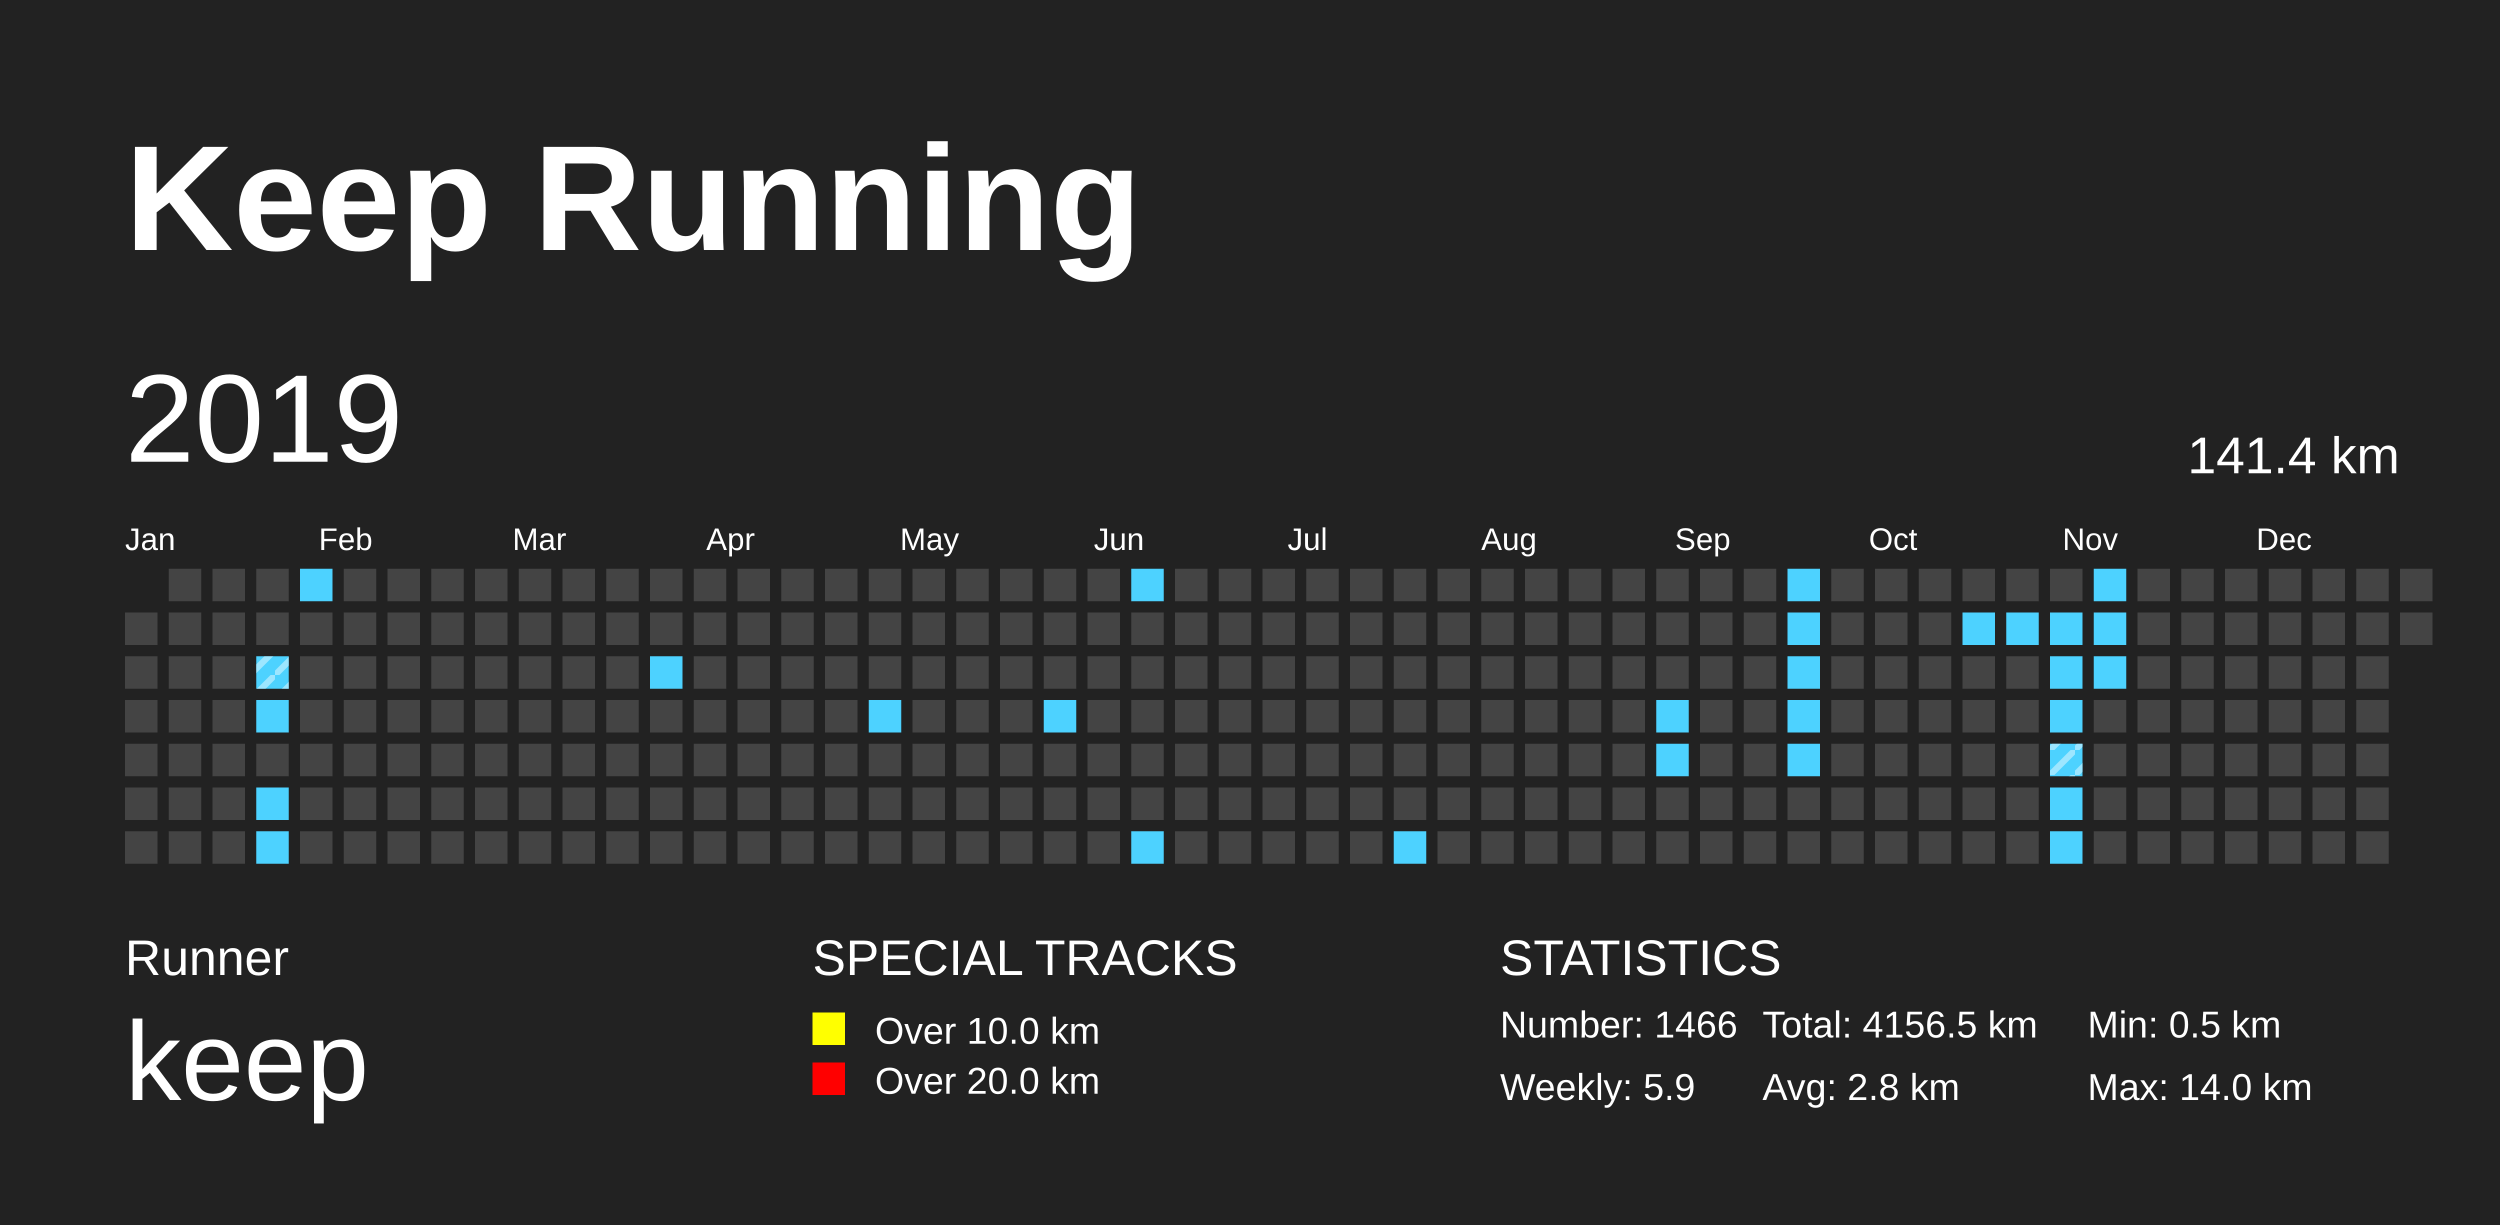
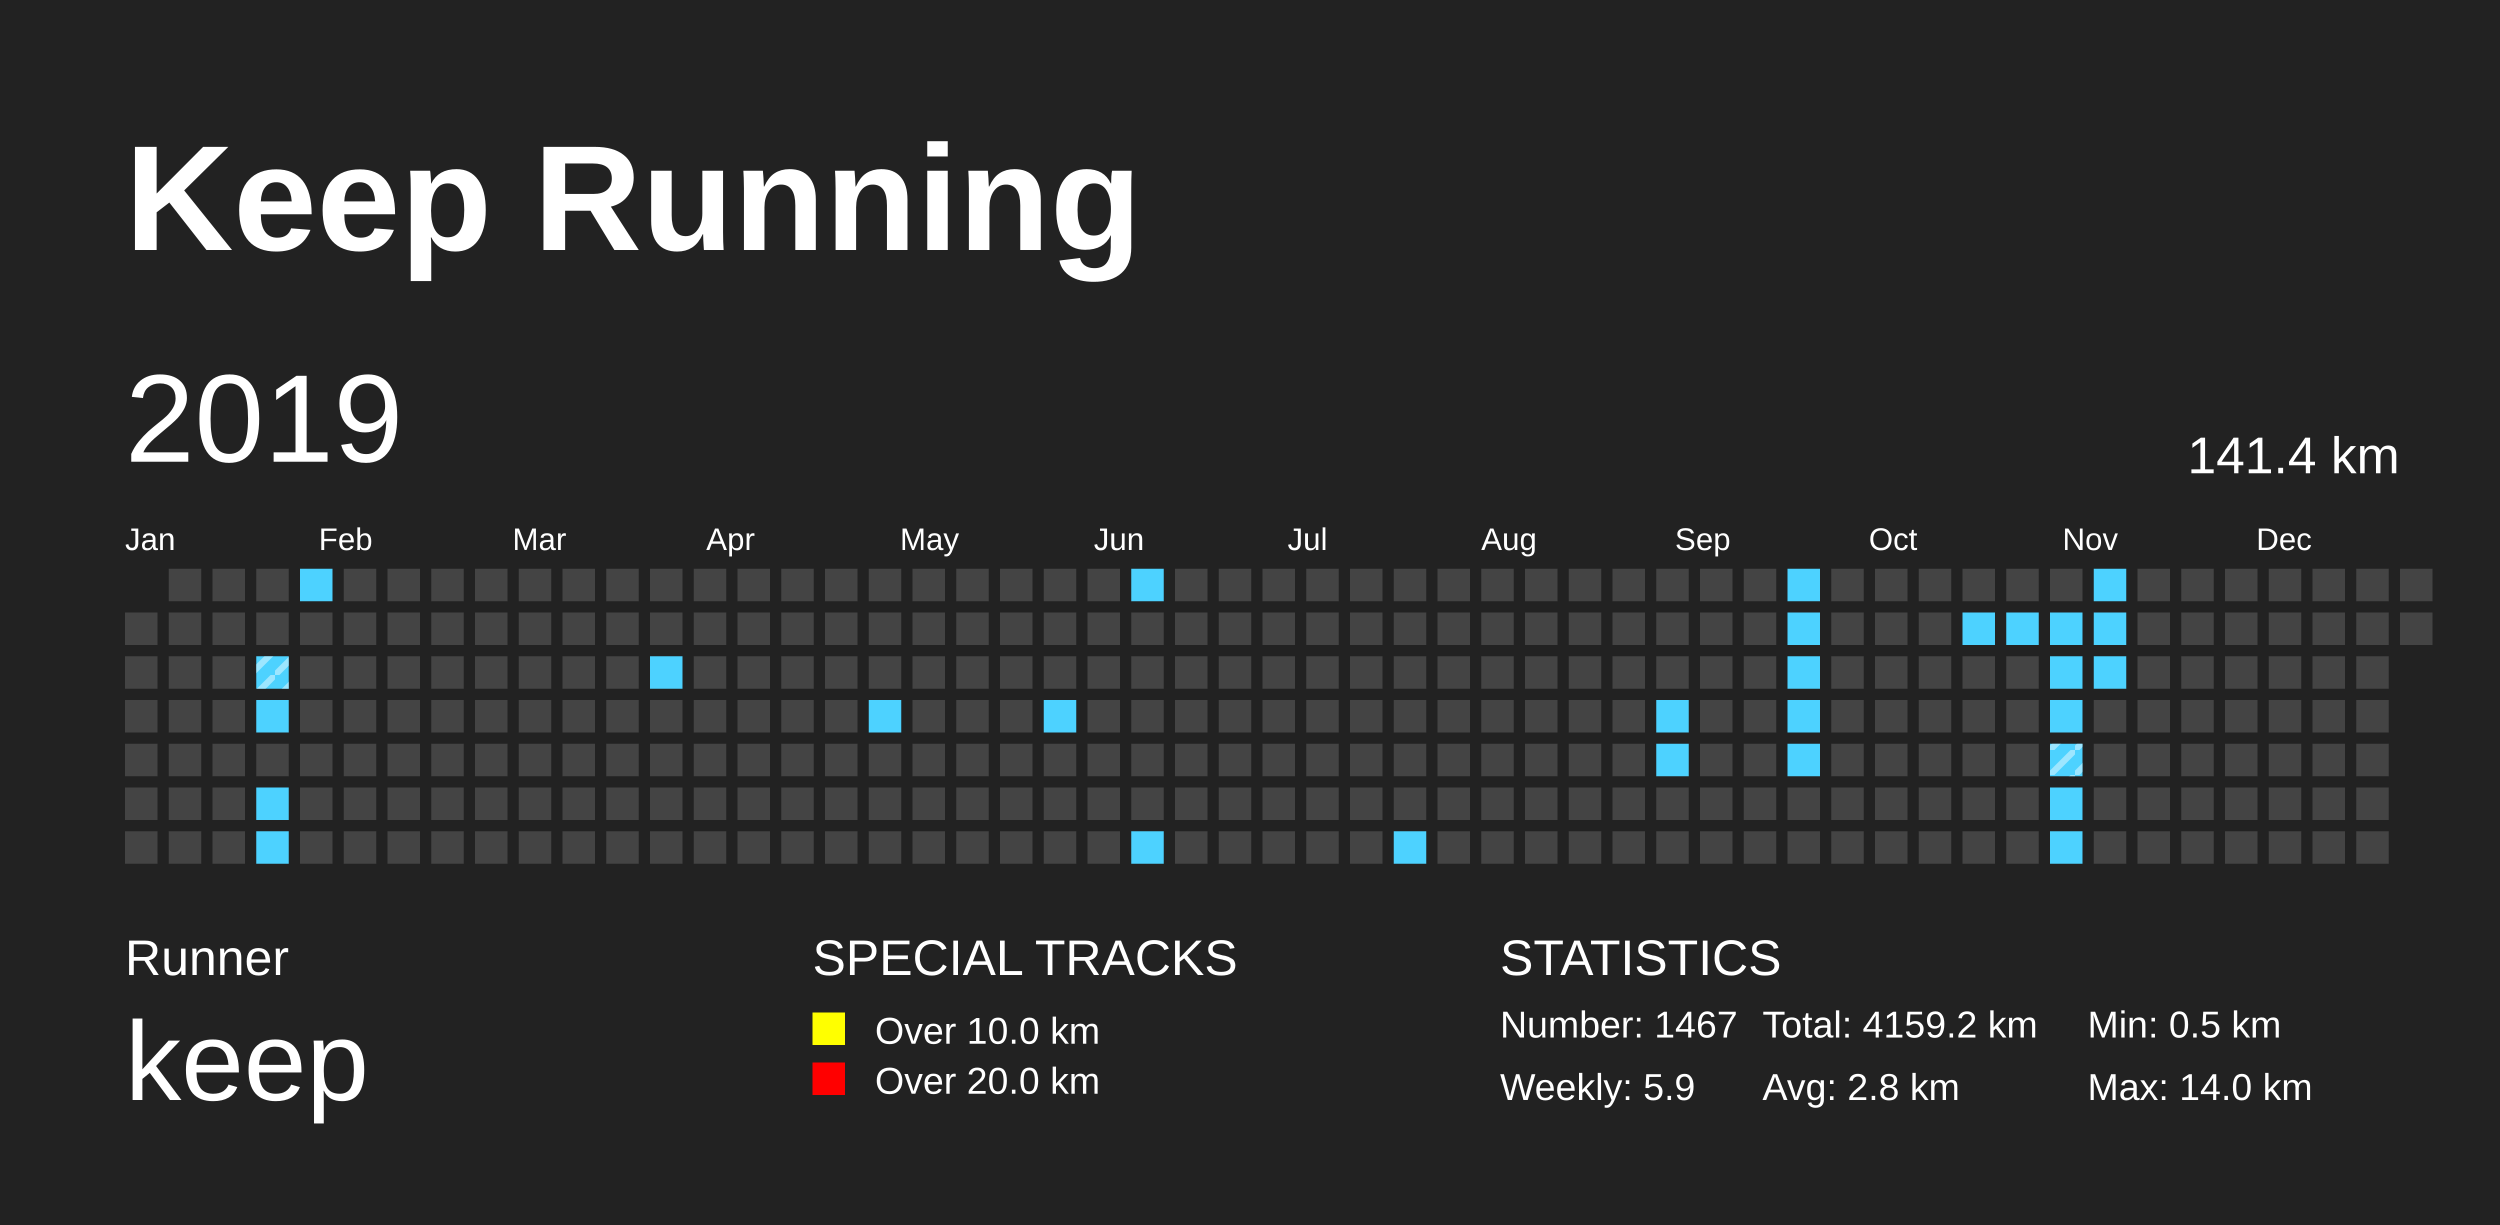
<svg xmlns="http://www.w3.org/2000/svg" baseProfile="full" height="98mm" version="1.1" viewBox="0,0,200,98" width="200mm">
  <defs>
    <pattern height="2" id="indoor-stripe" patternUnits="userSpaceOnUse" width="2">
      <line stroke="white" stroke-opacity="0.45" stroke-width="0.5" x1="0" x2="2" y1="2" y2="0" />
    </pattern>
  </defs>
  <rect fill="#222222" height="98" width="200" x="0" y="0" />
  <text fill="#FFFFFF" style="font-size:12px; font-family:Arial; font-weight:bold;" x="10" y="20">Keep Running</text>
  <text fill="#FFFFFF" style="font-size:4px; font-family:Arial" x="10" y="78">Runner</text>
  <text fill="#FFFFFF" style="font-size:9px; font-family:Arial" x="10" y="88">keep</text>
  <text fill="#FFFFFF" style="font-size:4px; font-family:Arial" x="65" y="78">SPECIAL TRACKS</text>
  <rect fill="yellow" height="2.6" width="2.6" x="65" y="81" />
  <text fill="#FFFFFF" style="font-size:3px; font-family:Arial" x="70" y="83.5">Over 10.0 km</text>
  <rect fill="red" height="2.6" width="2.6" x="65" y="85" />
  <text fill="#FFFFFF" style="font-size:3px; font-family:Arial" x="70" y="87.5">Over 20.0 km</text>
  <text fill="#FFFFFF" style="font-size:4px; font-family:Arial" x="120" y="78">STATISTICS</text>
-   <text fill="#FFFFFF" style="font-size:3px; font-family:Arial" x="120" y="83">Number: 1466</text>
+   <text fill="#FFFFFF" style="font-size:3px; font-family:Arial" x="120" y="83">Number: 1467</text>
  <text fill="#FFFFFF" style="font-size:3px; font-family:Arial" x="120" y="88">Weekly: 5.9</text>
-   <text fill="#FFFFFF" style="font-size:3px; font-family:Arial" x="141" y="83">Total: 4156.5 km</text>
+   <text fill="#FFFFFF" style="font-size:3px; font-family:Arial" x="141" y="83">Total: 4159.2 km</text>
  <text fill="#FFFFFF" style="font-size:3px; font-family:Arial" x="141" y="88">Avg: 2.8 km</text>
  <text fill="#FFFFFF" style="font-size:3px; font-family:Arial" x="167" y="83">Min: 0.5 km</text>
  <text fill="#FFFFFF" style="font-size:3px; font-family:Arial" x="167" y="88">Max: 14.0 km</text>
  <text dominant-baseline="hanging" fill="#FFFFFF" style="font-size:10.0px; font-family:Arial;" x="10" y="30">2019</text>
  <text dominant-baseline="hanging" fill="#FFFFFF" style="font-size:4.125px; font-family:Arial;" x="175" y="35">141.4 km</text>
  <text fill="#FFFFFF" style="font-size:2.5px; font-family:Arial" x="10.0" y="44">Jan</text>
  <text fill="#FFFFFF" style="font-size:2.5px; font-family:Arial" x="25.5" y="44">Feb</text>
  <text fill="#FFFFFF" style="font-size:2.5px; font-family:Arial" x="41.0" y="44">Mar</text>
  <text fill="#FFFFFF" style="font-size:2.5px; font-family:Arial" x="56.5" y="44">Apr</text>
  <text fill="#FFFFFF" style="font-size:2.5px; font-family:Arial" x="72.0" y="44">May</text>
  <text fill="#FFFFFF" style="font-size:2.5px; font-family:Arial" x="87.5" y="44">Jun</text>
  <text fill="#FFFFFF" style="font-size:2.5px; font-family:Arial" x="103.0" y="44">Jul</text>
  <text fill="#FFFFFF" style="font-size:2.5px; font-family:Arial" x="118.5" y="44">Aug</text>
  <text fill="#FFFFFF" style="font-size:2.5px; font-family:Arial" x="134.0" y="44">Sep</text>
  <text fill="#FFFFFF" style="font-size:2.5px; font-family:Arial" x="149.5" y="44">Oct</text>
  <text fill="#FFFFFF" style="font-size:2.5px; font-family:Arial" x="165.0" y="44">Nov</text>
  <text fill="#FFFFFF" style="font-size:2.5px; font-family:Arial" x="180.5" y="44">Dec</text>
  <rect fill="#444444" height="2.6" width="2.6" x="10.0" y="49.0" />
  <rect fill="#444444" height="2.6" width="2.6" x="10.0" y="52.5" />
  <rect fill="#444444" height="2.6" width="2.6" x="10.0" y="56.0" />
  <rect fill="#444444" height="2.6" width="2.6" x="10.0" y="59.5" />
  <rect fill="#444444" height="2.6" width="2.6" x="10.0" y="63.0" />
  <rect fill="#444444" height="2.6" width="2.6" x="10.0" y="66.5" />
  <rect fill="#444444" height="2.6" width="2.6" x="13.5" y="45.5" />
  <rect fill="#444444" height="2.6" width="2.6" x="13.5" y="49.0" />
  <rect fill="#444444" height="2.6" width="2.6" x="13.5" y="52.5" />
  <rect fill="#444444" height="2.6" width="2.6" x="13.5" y="56.0" />
  <rect fill="#444444" height="2.6" width="2.6" x="13.5" y="59.5" />
  <rect fill="#444444" height="2.6" width="2.6" x="13.5" y="63.0" />
  <rect fill="#444444" height="2.6" width="2.6" x="13.5" y="66.5" />
  <rect fill="#444444" height="2.6" width="2.6" x="17.0" y="45.5" />
  <rect fill="#444444" height="2.6" width="2.6" x="17.0" y="49.0" />
  <rect fill="#444444" height="2.6" width="2.6" x="17.0" y="52.5" />
  <rect fill="#444444" height="2.6" width="2.6" x="17.0" y="56.0" />
  <rect fill="#444444" height="2.6" width="2.6" x="17.0" y="59.5" />
  <rect fill="#444444" height="2.6" width="2.6" x="17.0" y="63.0" />
  <rect fill="#444444" height="2.6" width="2.6" x="17.0" y="66.5" />
  <rect fill="#444444" height="2.6" width="2.6" x="20.5" y="45.5" />
  <rect fill="#444444" height="2.6" width="2.6" x="20.5" y="49.0" />
  <rect fill="#4DD2FF" height="2.6" width="2.6" x="20.5" y="52.5" />
  <rect fill="url(#indoor-stripe)" height="2.6" style="pointer-events: none;" width="2.6" x="20.5" y="52.5" />
  <rect fill="#4DD2FF" height="2.6" width="2.6" x="20.5" y="56.0" />
  <rect fill="#444444" height="2.6" width="2.6" x="20.5" y="59.5" />
  <rect fill="#4DD2FF" height="2.6" width="2.6" x="20.5" y="63.0" />
  <rect fill="#4DD2FF" height="2.6" width="2.6" x="20.5" y="66.5" />
  <rect fill="#4DD2FF" height="2.6" width="2.6" x="24.0" y="45.5" />
  <rect fill="#444444" height="2.6" width="2.6" x="24.0" y="49.0" />
  <rect fill="#444444" height="2.6" width="2.6" x="24.0" y="52.5" />
  <rect fill="#444444" height="2.6" width="2.6" x="24.0" y="56.0" />
  <rect fill="#444444" height="2.6" width="2.6" x="24.0" y="59.5" />
  <rect fill="#444444" height="2.6" width="2.6" x="24.0" y="63.0" />
  <rect fill="#444444" height="2.6" width="2.6" x="24.0" y="66.5" />
  <rect fill="#444444" height="2.6" width="2.6" x="27.5" y="45.5" />
  <rect fill="#444444" height="2.6" width="2.6" x="27.5" y="49.0" />
  <rect fill="#444444" height="2.6" width="2.6" x="27.5" y="52.5" />
  <rect fill="#444444" height="2.6" width="2.6" x="27.5" y="56.0" />
  <rect fill="#444444" height="2.6" width="2.6" x="27.5" y="59.5" />
  <rect fill="#444444" height="2.6" width="2.6" x="27.5" y="63.0" />
  <rect fill="#444444" height="2.6" width="2.6" x="27.5" y="66.5" />
  <rect fill="#444444" height="2.6" width="2.6" x="31.0" y="45.5" />
  <rect fill="#444444" height="2.6" width="2.6" x="31.0" y="49.0" />
  <rect fill="#444444" height="2.6" width="2.6" x="31.0" y="52.5" />
  <rect fill="#444444" height="2.6" width="2.6" x="31.0" y="56.0" />
  <rect fill="#444444" height="2.6" width="2.6" x="31.0" y="59.5" />
  <rect fill="#444444" height="2.6" width="2.6" x="31.0" y="63.0" />
  <rect fill="#444444" height="2.6" width="2.6" x="31.0" y="66.5" />
  <rect fill="#444444" height="2.6" width="2.6" x="34.5" y="45.5" />
  <rect fill="#444444" height="2.6" width="2.6" x="34.5" y="49.0" />
  <rect fill="#444444" height="2.6" width="2.6" x="34.5" y="52.5" />
  <rect fill="#444444" height="2.6" width="2.6" x="34.5" y="56.0" />
  <rect fill="#444444" height="2.6" width="2.6" x="34.5" y="59.5" />
  <rect fill="#444444" height="2.6" width="2.6" x="34.5" y="63.0" />
  <rect fill="#444444" height="2.6" width="2.6" x="34.5" y="66.5" />
  <rect fill="#444444" height="2.6" width="2.6" x="38.0" y="45.5" />
  <rect fill="#444444" height="2.6" width="2.6" x="38.0" y="49.0" />
  <rect fill="#444444" height="2.6" width="2.6" x="38.0" y="52.5" />
  <rect fill="#444444" height="2.6" width="2.6" x="38.0" y="56.0" />
  <rect fill="#444444" height="2.6" width="2.6" x="38.0" y="59.5" />
  <rect fill="#444444" height="2.6" width="2.6" x="38.0" y="63.0" />
  <rect fill="#444444" height="2.6" width="2.6" x="38.0" y="66.5" />
  <rect fill="#444444" height="2.6" width="2.6" x="41.5" y="45.5" />
  <rect fill="#444444" height="2.6" width="2.6" x="41.5" y="49.0" />
  <rect fill="#444444" height="2.6" width="2.6" x="41.5" y="52.5" />
  <rect fill="#444444" height="2.6" width="2.6" x="41.5" y="56.0" />
  <rect fill="#444444" height="2.6" width="2.6" x="41.5" y="59.5" />
  <rect fill="#444444" height="2.6" width="2.6" x="41.5" y="63.0" />
  <rect fill="#444444" height="2.6" width="2.6" x="41.5" y="66.5" />
  <rect fill="#444444" height="2.6" width="2.6" x="45.0" y="45.5" />
  <rect fill="#444444" height="2.6" width="2.6" x="45.0" y="49.0" />
  <rect fill="#444444" height="2.6" width="2.6" x="45.0" y="52.5" />
  <rect fill="#444444" height="2.6" width="2.6" x="45.0" y="56.0" />
  <rect fill="#444444" height="2.6" width="2.6" x="45.0" y="59.5" />
  <rect fill="#444444" height="2.6" width="2.6" x="45.0" y="63.0" />
  <rect fill="#444444" height="2.6" width="2.6" x="45.0" y="66.5" />
  <rect fill="#444444" height="2.6" width="2.6" x="48.5" y="45.5" />
  <rect fill="#444444" height="2.6" width="2.6" x="48.5" y="49.0" />
  <rect fill="#444444" height="2.6" width="2.6" x="48.5" y="52.5" />
  <rect fill="#444444" height="2.6" width="2.6" x="48.5" y="56.0" />
  <rect fill="#444444" height="2.6" width="2.6" x="48.5" y="59.5" />
  <rect fill="#444444" height="2.6" width="2.6" x="48.5" y="63.0" />
  <rect fill="#444444" height="2.6" width="2.6" x="48.5" y="66.5" />
  <rect fill="#444444" height="2.6" width="2.6" x="52.0" y="45.5" />
  <rect fill="#444444" height="2.6" width="2.6" x="52.0" y="49.0" />
  <rect fill="#4DD2FF" height="2.6" width="2.6" x="52.0" y="52.5" />
  <rect fill="#444444" height="2.6" width="2.6" x="52.0" y="56.0" />
  <rect fill="#444444" height="2.6" width="2.6" x="52.0" y="59.5" />
  <rect fill="#444444" height="2.6" width="2.6" x="52.0" y="63.0" />
  <rect fill="#444444" height="2.6" width="2.6" x="52.0" y="66.5" />
  <rect fill="#444444" height="2.6" width="2.6" x="55.5" y="45.5" />
  <rect fill="#444444" height="2.6" width="2.6" x="55.5" y="49.0" />
  <rect fill="#444444" height="2.6" width="2.6" x="55.5" y="52.5" />
  <rect fill="#444444" height="2.6" width="2.6" x="55.5" y="56.0" />
  <rect fill="#444444" height="2.6" width="2.6" x="55.5" y="59.5" />
  <rect fill="#444444" height="2.6" width="2.6" x="55.5" y="63.0" />
  <rect fill="#444444" height="2.6" width="2.6" x="55.5" y="66.5" />
  <rect fill="#444444" height="2.6" width="2.6" x="59.0" y="45.5" />
  <rect fill="#444444" height="2.6" width="2.6" x="59.0" y="49.0" />
  <rect fill="#444444" height="2.6" width="2.6" x="59.0" y="52.5" />
  <rect fill="#444444" height="2.6" width="2.6" x="59.0" y="56.0" />
  <rect fill="#444444" height="2.6" width="2.6" x="59.0" y="59.5" />
  <rect fill="#444444" height="2.6" width="2.6" x="59.0" y="63.0" />
  <rect fill="#444444" height="2.6" width="2.6" x="59.0" y="66.5" />
  <rect fill="#444444" height="2.6" width="2.6" x="62.5" y="45.5" />
  <rect fill="#444444" height="2.6" width="2.6" x="62.5" y="49.0" />
  <rect fill="#444444" height="2.6" width="2.6" x="62.5" y="52.5" />
  <rect fill="#444444" height="2.6" width="2.6" x="62.5" y="56.0" />
  <rect fill="#444444" height="2.6" width="2.6" x="62.5" y="59.5" />
  <rect fill="#444444" height="2.6" width="2.6" x="62.5" y="63.0" />
  <rect fill="#444444" height="2.6" width="2.6" x="62.5" y="66.5" />
  <rect fill="#444444" height="2.6" width="2.6" x="66.0" y="45.5" />
  <rect fill="#444444" height="2.6" width="2.6" x="66.0" y="49.0" />
  <rect fill="#444444" height="2.6" width="2.6" x="66.0" y="52.5" />
  <rect fill="#444444" height="2.6" width="2.6" x="66.0" y="56.0" />
  <rect fill="#444444" height="2.6" width="2.6" x="66.0" y="59.5" />
  <rect fill="#444444" height="2.6" width="2.6" x="66.0" y="63.0" />
  <rect fill="#444444" height="2.6" width="2.6" x="66.0" y="66.5" />
  <rect fill="#444444" height="2.6" width="2.6" x="69.5" y="45.5" />
  <rect fill="#444444" height="2.6" width="2.6" x="69.5" y="49.0" />
  <rect fill="#444444" height="2.6" width="2.6" x="69.5" y="52.5" />
  <rect fill="#4DD2FF" height="2.6" width="2.6" x="69.5" y="56.0" />
  <rect fill="#444444" height="2.6" width="2.6" x="69.5" y="59.5" />
  <rect fill="#444444" height="2.6" width="2.6" x="69.5" y="63.0" />
  <rect fill="#444444" height="2.6" width="2.6" x="69.5" y="66.5" />
  <rect fill="#444444" height="2.6" width="2.6" x="73.0" y="45.5" />
  <rect fill="#444444" height="2.6" width="2.6" x="73.0" y="49.0" />
  <rect fill="#444444" height="2.6" width="2.6" x="73.0" y="52.5" />
  <rect fill="#444444" height="2.6" width="2.6" x="73.0" y="56.0" />
  <rect fill="#444444" height="2.6" width="2.6" x="73.0" y="59.5" />
  <rect fill="#444444" height="2.6" width="2.6" x="73.0" y="63.0" />
  <rect fill="#444444" height="2.6" width="2.6" x="73.0" y="66.5" />
  <rect fill="#444444" height="2.6" width="2.6" x="76.5" y="45.5" />
  <rect fill="#444444" height="2.6" width="2.6" x="76.5" y="49.0" />
  <rect fill="#444444" height="2.6" width="2.6" x="76.5" y="52.5" />
  <rect fill="#444444" height="2.6" width="2.6" x="76.5" y="56.0" />
  <rect fill="#444444" height="2.6" width="2.6" x="76.5" y="59.5" />
  <rect fill="#444444" height="2.6" width="2.6" x="76.5" y="63.0" />
  <rect fill="#444444" height="2.6" width="2.6" x="76.5" y="66.5" />
  <rect fill="#444444" height="2.6" width="2.6" x="80.0" y="45.5" />
  <rect fill="#444444" height="2.6" width="2.6" x="80.0" y="49.0" />
  <rect fill="#444444" height="2.6" width="2.6" x="80.0" y="52.5" />
  <rect fill="#444444" height="2.6" width="2.6" x="80.0" y="56.0" />
  <rect fill="#444444" height="2.6" width="2.6" x="80.0" y="59.5" />
  <rect fill="#444444" height="2.6" width="2.6" x="80.0" y="63.0" />
  <rect fill="#444444" height="2.6" width="2.6" x="80.0" y="66.5" />
  <rect fill="#444444" height="2.6" width="2.6" x="83.5" y="45.5" />
  <rect fill="#444444" height="2.6" width="2.6" x="83.5" y="49.0" />
  <rect fill="#444444" height="2.6" width="2.6" x="83.5" y="52.5" />
  <rect fill="#4DD2FF" height="2.6" width="2.6" x="83.5" y="56.0" />
  <rect fill="#444444" height="2.6" width="2.6" x="83.5" y="59.5" />
  <rect fill="#444444" height="2.6" width="2.6" x="83.5" y="63.0" />
  <rect fill="#444444" height="2.6" width="2.6" x="83.5" y="66.5" />
  <rect fill="#444444" height="2.6" width="2.6" x="87.0" y="45.5" />
  <rect fill="#444444" height="2.6" width="2.6" x="87.0" y="49.0" />
  <rect fill="#444444" height="2.6" width="2.6" x="87.0" y="52.5" />
  <rect fill="#444444" height="2.6" width="2.6" x="87.0" y="56.0" />
  <rect fill="#444444" height="2.6" width="2.6" x="87.0" y="59.5" />
  <rect fill="#444444" height="2.6" width="2.6" x="87.0" y="63.0" />
  <rect fill="#444444" height="2.6" width="2.6" x="87.0" y="66.5" />
  <rect fill="#4DD2FF" height="2.6" width="2.6" x="90.5" y="45.5" />
  <rect fill="#444444" height="2.6" width="2.6" x="90.5" y="49.0" />
  <rect fill="#444444" height="2.6" width="2.6" x="90.5" y="52.5" />
  <rect fill="#444444" height="2.6" width="2.6" x="90.5" y="56.0" />
  <rect fill="#444444" height="2.6" width="2.6" x="90.5" y="59.5" />
  <rect fill="#444444" height="2.6" width="2.6" x="90.5" y="63.0" />
  <rect fill="#4DD2FF" height="2.6" width="2.6" x="90.5" y="66.5" />
  <rect fill="#444444" height="2.6" width="2.6" x="94.0" y="45.5" />
  <rect fill="#444444" height="2.6" width="2.6" x="94.0" y="49.0" />
  <rect fill="#444444" height="2.6" width="2.6" x="94.0" y="52.5" />
  <rect fill="#444444" height="2.6" width="2.6" x="94.0" y="56.0" />
  <rect fill="#444444" height="2.6" width="2.6" x="94.0" y="59.5" />
  <rect fill="#444444" height="2.6" width="2.6" x="94.0" y="63.0" />
  <rect fill="#444444" height="2.6" width="2.6" x="94.0" y="66.5" />
  <rect fill="#444444" height="2.6" width="2.6" x="97.5" y="45.5" />
  <rect fill="#444444" height="2.6" width="2.6" x="97.5" y="49.0" />
  <rect fill="#444444" height="2.6" width="2.6" x="97.5" y="52.5" />
  <rect fill="#444444" height="2.6" width="2.6" x="97.5" y="56.0" />
  <rect fill="#444444" height="2.6" width="2.6" x="97.5" y="59.5" />
  <rect fill="#444444" height="2.6" width="2.6" x="97.5" y="63.0" />
  <rect fill="#444444" height="2.6" width="2.6" x="97.5" y="66.5" />
  <rect fill="#444444" height="2.6" width="2.6" x="101.0" y="45.5" />
  <rect fill="#444444" height="2.6" width="2.6" x="101.0" y="49.0" />
  <rect fill="#444444" height="2.6" width="2.6" x="101.0" y="52.5" />
  <rect fill="#444444" height="2.6" width="2.6" x="101.0" y="56.0" />
  <rect fill="#444444" height="2.6" width="2.6" x="101.0" y="59.5" />
  <rect fill="#444444" height="2.6" width="2.6" x="101.0" y="63.0" />
  <rect fill="#444444" height="2.6" width="2.6" x="101.0" y="66.5" />
  <rect fill="#444444" height="2.6" width="2.6" x="104.5" y="45.5" />
  <rect fill="#444444" height="2.6" width="2.6" x="104.5" y="49.0" />
  <rect fill="#444444" height="2.6" width="2.6" x="104.5" y="52.5" />
  <rect fill="#444444" height="2.6" width="2.6" x="104.5" y="56.0" />
  <rect fill="#444444" height="2.6" width="2.6" x="104.5" y="59.5" />
  <rect fill="#444444" height="2.6" width="2.6" x="104.5" y="63.0" />
  <rect fill="#444444" height="2.6" width="2.6" x="104.5" y="66.5" />
  <rect fill="#444444" height="2.6" width="2.6" x="108.0" y="45.5" />
  <rect fill="#444444" height="2.6" width="2.6" x="108.0" y="49.0" />
  <rect fill="#444444" height="2.6" width="2.6" x="108.0" y="52.5" />
  <rect fill="#444444" height="2.6" width="2.6" x="108.0" y="56.0" />
  <rect fill="#444444" height="2.6" width="2.6" x="108.0" y="59.5" />
  <rect fill="#444444" height="2.6" width="2.6" x="108.0" y="63.0" />
  <rect fill="#444444" height="2.6" width="2.6" x="108.0" y="66.5" />
  <rect fill="#444444" height="2.6" width="2.6" x="111.5" y="45.5" />
  <rect fill="#444444" height="2.6" width="2.6" x="111.5" y="49.0" />
  <rect fill="#444444" height="2.6" width="2.6" x="111.5" y="52.5" />
  <rect fill="#444444" height="2.6" width="2.6" x="111.5" y="56.0" />
  <rect fill="#444444" height="2.6" width="2.6" x="111.5" y="59.5" />
  <rect fill="#444444" height="2.6" width="2.6" x="111.5" y="63.0" />
  <rect fill="#4DD2FF" height="2.6" width="2.6" x="111.5" y="66.5" />
  <rect fill="#444444" height="2.6" width="2.6" x="115.0" y="45.5" />
  <rect fill="#444444" height="2.6" width="2.6" x="115.0" y="49.0" />
  <rect fill="#444444" height="2.6" width="2.6" x="115.0" y="52.5" />
  <rect fill="#444444" height="2.6" width="2.6" x="115.0" y="56.0" />
  <rect fill="#444444" height="2.6" width="2.6" x="115.0" y="59.5" />
  <rect fill="#444444" height="2.6" width="2.6" x="115.0" y="63.0" />
  <rect fill="#444444" height="2.6" width="2.6" x="115.0" y="66.5" />
  <rect fill="#444444" height="2.6" width="2.6" x="118.5" y="45.5" />
  <rect fill="#444444" height="2.6" width="2.6" x="118.5" y="49.0" />
  <rect fill="#444444" height="2.6" width="2.6" x="118.5" y="52.5" />
  <rect fill="#444444" height="2.6" width="2.6" x="118.5" y="56.0" />
  <rect fill="#444444" height="2.6" width="2.6" x="118.5" y="59.5" />
  <rect fill="#444444" height="2.6" width="2.6" x="118.5" y="63.0" />
  <rect fill="#444444" height="2.6" width="2.6" x="118.5" y="66.5" />
  <rect fill="#444444" height="2.6" width="2.6" x="122.0" y="45.5" />
  <rect fill="#444444" height="2.6" width="2.6" x="122.0" y="49.0" />
  <rect fill="#444444" height="2.6" width="2.6" x="122.0" y="52.5" />
  <rect fill="#444444" height="2.6" width="2.6" x="122.0" y="56.0" />
  <rect fill="#444444" height="2.6" width="2.6" x="122.0" y="59.5" />
  <rect fill="#444444" height="2.6" width="2.6" x="122.0" y="63.0" />
  <rect fill="#444444" height="2.6" width="2.6" x="122.0" y="66.5" />
  <rect fill="#444444" height="2.6" width="2.6" x="125.5" y="45.5" />
  <rect fill="#444444" height="2.6" width="2.6" x="125.5" y="49.0" />
  <rect fill="#444444" height="2.6" width="2.6" x="125.5" y="52.5" />
  <rect fill="#444444" height="2.6" width="2.6" x="125.5" y="56.0" />
  <rect fill="#444444" height="2.6" width="2.6" x="125.5" y="59.5" />
  <rect fill="#444444" height="2.6" width="2.6" x="125.5" y="63.0" />
  <rect fill="#444444" height="2.6" width="2.6" x="125.5" y="66.5" />
  <rect fill="#444444" height="2.6" width="2.6" x="129.0" y="45.5" />
  <rect fill="#444444" height="2.6" width="2.6" x="129.0" y="49.0" />
  <rect fill="#444444" height="2.6" width="2.6" x="129.0" y="52.5" />
  <rect fill="#444444" height="2.6" width="2.6" x="129.0" y="56.0" />
  <rect fill="#444444" height="2.6" width="2.6" x="129.0" y="59.5" />
  <rect fill="#444444" height="2.6" width="2.6" x="129.0" y="63.0" />
  <rect fill="#444444" height="2.6" width="2.6" x="129.0" y="66.5" />
  <rect fill="#444444" height="2.6" width="2.6" x="132.5" y="45.5" />
  <rect fill="#444444" height="2.6" width="2.6" x="132.5" y="49.0" />
  <rect fill="#444444" height="2.6" width="2.6" x="132.5" y="52.5" />
  <rect fill="#4DD2FF" height="2.6" width="2.6" x="132.5" y="56.0" />
  <rect fill="#4DD2FF" height="2.6" width="2.6" x="132.5" y="59.5" />
  <rect fill="#444444" height="2.6" width="2.6" x="132.5" y="63.0" />
  <rect fill="#444444" height="2.6" width="2.6" x="132.5" y="66.5" />
  <rect fill="#444444" height="2.6" width="2.6" x="136.0" y="45.5" />
  <rect fill="#444444" height="2.6" width="2.6" x="136.0" y="49.0" />
  <rect fill="#444444" height="2.6" width="2.6" x="136.0" y="52.5" />
  <rect fill="#444444" height="2.6" width="2.6" x="136.0" y="56.0" />
  <rect fill="#444444" height="2.6" width="2.6" x="136.0" y="59.5" />
  <rect fill="#444444" height="2.6" width="2.6" x="136.0" y="63.0" />
  <rect fill="#444444" height="2.6" width="2.6" x="136.0" y="66.5" />
  <rect fill="#444444" height="2.6" width="2.6" x="139.5" y="45.5" />
  <rect fill="#444444" height="2.6" width="2.6" x="139.5" y="49.0" />
  <rect fill="#444444" height="2.6" width="2.6" x="139.5" y="52.5" />
  <rect fill="#444444" height="2.6" width="2.6" x="139.5" y="56.0" />
  <rect fill="#444444" height="2.6" width="2.6" x="139.5" y="59.5" />
  <rect fill="#444444" height="2.6" width="2.6" x="139.5" y="63.0" />
  <rect fill="#444444" height="2.6" width="2.6" x="139.5" y="66.5" />
  <rect fill="#4DD2FF" height="2.6" width="2.6" x="143.0" y="45.5" />
  <rect fill="#4DD2FF" height="2.6" width="2.6" x="143.0" y="49.0" />
  <rect fill="#4DD2FF" height="2.6" width="2.6" x="143.0" y="52.5" />
  <rect fill="#4DD2FF" height="2.6" width="2.6" x="143.0" y="56.0" />
  <rect fill="#4DD2FF" height="2.6" width="2.6" x="143.0" y="59.5" />
  <rect fill="#444444" height="2.6" width="2.6" x="143.0" y="63.0" />
  <rect fill="#444444" height="2.6" width="2.6" x="143.0" y="66.5" />
  <rect fill="#444444" height="2.6" width="2.6" x="146.5" y="45.5" />
  <rect fill="#444444" height="2.6" width="2.6" x="146.5" y="49.0" />
  <rect fill="#444444" height="2.6" width="2.6" x="146.5" y="52.5" />
  <rect fill="#444444" height="2.6" width="2.6" x="146.5" y="56.0" />
  <rect fill="#444444" height="2.6" width="2.6" x="146.5" y="59.5" />
  <rect fill="#444444" height="2.6" width="2.6" x="146.5" y="63.0" />
  <rect fill="#444444" height="2.6" width="2.6" x="146.5" y="66.5" />
  <rect fill="#444444" height="2.6" width="2.6" x="150.0" y="45.5" />
  <rect fill="#444444" height="2.6" width="2.6" x="150.0" y="49.0" />
  <rect fill="#444444" height="2.6" width="2.6" x="150.0" y="52.5" />
  <rect fill="#444444" height="2.6" width="2.6" x="150.0" y="56.0" />
  <rect fill="#444444" height="2.6" width="2.6" x="150.0" y="59.5" />
  <rect fill="#444444" height="2.6" width="2.6" x="150.0" y="63.0" />
  <rect fill="#444444" height="2.6" width="2.6" x="150.0" y="66.5" />
  <rect fill="#444444" height="2.6" width="2.6" x="153.5" y="45.5" />
  <rect fill="#444444" height="2.6" width="2.6" x="153.5" y="49.0" />
  <rect fill="#444444" height="2.6" width="2.6" x="153.5" y="52.5" />
  <rect fill="#444444" height="2.6" width="2.6" x="153.5" y="56.0" />
  <rect fill="#444444" height="2.6" width="2.6" x="153.5" y="59.5" />
  <rect fill="#444444" height="2.6" width="2.6" x="153.5" y="63.0" />
  <rect fill="#444444" height="2.6" width="2.6" x="153.5" y="66.5" />
  <rect fill="#444444" height="2.6" width="2.6" x="157.0" y="45.5" />
  <rect fill="#4DD2FF" height="2.6" width="2.6" x="157.0" y="49.0" />
  <rect fill="#444444" height="2.6" width="2.6" x="157.0" y="52.5" />
  <rect fill="#444444" height="2.6" width="2.6" x="157.0" y="56.0" />
  <rect fill="#444444" height="2.6" width="2.6" x="157.0" y="59.5" />
  <rect fill="#444444" height="2.6" width="2.6" x="157.0" y="63.0" />
  <rect fill="#444444" height="2.6" width="2.6" x="157.0" y="66.5" />
  <rect fill="#444444" height="2.6" width="2.6" x="160.5" y="45.5" />
  <rect fill="#4DD2FF" height="2.6" width="2.6" x="160.5" y="49.0" />
  <rect fill="#444444" height="2.6" width="2.6" x="160.5" y="52.5" />
  <rect fill="#444444" height="2.6" width="2.6" x="160.5" y="56.0" />
  <rect fill="#444444" height="2.6" width="2.6" x="160.5" y="59.5" />
  <rect fill="#444444" height="2.6" width="2.6" x="160.5" y="63.0" />
  <rect fill="#444444" height="2.6" width="2.6" x="160.5" y="66.5" />
  <rect fill="#444444" height="2.6" width="2.6" x="164.0" y="45.5" />
  <rect fill="#4DD2FF" height="2.6" width="2.6" x="164.0" y="49.0" />
  <rect fill="#4DD2FF" height="2.6" width="2.6" x="164.0" y="52.5" />
  <rect fill="#4DD2FF" height="2.6" width="2.6" x="164.0" y="56.0" />
  <rect fill="#4DD2FF" height="2.6" width="2.6" x="164.0" y="59.5" />
  <rect fill="url(#indoor-stripe)" height="2.6" style="pointer-events: none;" width="2.6" x="164.0" y="59.5" />
  <rect fill="#4DD2FF" height="2.6" width="2.6" x="164.0" y="63.0" />
  <rect fill="#4DD2FF" height="2.6" width="2.6" x="164.0" y="66.5" />
  <rect fill="#4DD2FF" height="2.6" width="2.6" x="167.5" y="45.5" />
  <rect fill="#4DD2FF" height="2.6" width="2.6" x="167.5" y="49.0" />
  <rect fill="#4DD2FF" height="2.6" width="2.6" x="167.5" y="52.5" />
  <rect fill="#444444" height="2.6" width="2.6" x="167.5" y="56.0" />
  <rect fill="#444444" height="2.6" width="2.6" x="167.5" y="59.5" />
  <rect fill="#444444" height="2.6" width="2.6" x="167.5" y="63.0" />
  <rect fill="#444444" height="2.6" width="2.6" x="167.5" y="66.5" />
  <rect fill="#444444" height="2.6" width="2.6" x="171.0" y="45.5" />
  <rect fill="#444444" height="2.6" width="2.6" x="171.0" y="49.0" />
  <rect fill="#444444" height="2.6" width="2.6" x="171.0" y="52.5" />
  <rect fill="#444444" height="2.6" width="2.6" x="171.0" y="56.0" />
  <rect fill="#444444" height="2.6" width="2.6" x="171.0" y="59.5" />
  <rect fill="#444444" height="2.6" width="2.6" x="171.0" y="63.0" />
  <rect fill="#444444" height="2.6" width="2.6" x="171.0" y="66.5" />
  <rect fill="#444444" height="2.6" width="2.6" x="174.5" y="45.5" />
  <rect fill="#444444" height="2.6" width="2.6" x="174.5" y="49.0" />
  <rect fill="#444444" height="2.6" width="2.6" x="174.5" y="52.5" />
  <rect fill="#444444" height="2.6" width="2.6" x="174.5" y="56.0" />
  <rect fill="#444444" height="2.6" width="2.6" x="174.5" y="59.5" />
  <rect fill="#444444" height="2.6" width="2.6" x="174.5" y="63.0" />
  <rect fill="#444444" height="2.6" width="2.6" x="174.5" y="66.5" />
  <rect fill="#444444" height="2.6" width="2.6" x="178.0" y="45.5" />
  <rect fill="#444444" height="2.6" width="2.6" x="178.0" y="49.0" />
  <rect fill="#444444" height="2.6" width="2.6" x="178.0" y="52.5" />
  <rect fill="#444444" height="2.6" width="2.6" x="178.0" y="56.0" />
  <rect fill="#444444" height="2.6" width="2.6" x="178.0" y="59.5" />
  <rect fill="#444444" height="2.6" width="2.6" x="178.0" y="63.0" />
  <rect fill="#444444" height="2.6" width="2.6" x="178.0" y="66.5" />
  <rect fill="#444444" height="2.6" width="2.6" x="181.5" y="45.5" />
  <rect fill="#444444" height="2.6" width="2.6" x="181.5" y="49.0" />
  <rect fill="#444444" height="2.6" width="2.6" x="181.5" y="52.5" />
  <rect fill="#444444" height="2.6" width="2.6" x="181.5" y="56.0" />
  <rect fill="#444444" height="2.6" width="2.6" x="181.5" y="59.5" />
  <rect fill="#444444" height="2.6" width="2.6" x="181.5" y="63.0" />
  <rect fill="#444444" height="2.6" width="2.6" x="181.5" y="66.5" />
  <rect fill="#444444" height="2.6" width="2.6" x="185.0" y="45.5" />
  <rect fill="#444444" height="2.6" width="2.6" x="185.0" y="49.0" />
  <rect fill="#444444" height="2.6" width="2.6" x="185.0" y="52.5" />
  <rect fill="#444444" height="2.6" width="2.6" x="185.0" y="56.0" />
  <rect fill="#444444" height="2.6" width="2.6" x="185.0" y="59.5" />
  <rect fill="#444444" height="2.6" width="2.6" x="185.0" y="63.0" />
  <rect fill="#444444" height="2.6" width="2.6" x="185.0" y="66.5" />
  <rect fill="#444444" height="2.6" width="2.6" x="188.5" y="45.5" />
  <rect fill="#444444" height="2.6" width="2.6" x="188.5" y="49.0" />
  <rect fill="#444444" height="2.6" width="2.6" x="188.5" y="52.5" />
  <rect fill="#444444" height="2.6" width="2.6" x="188.5" y="56.0" />
  <rect fill="#444444" height="2.6" width="2.6" x="188.5" y="59.5" />
  <rect fill="#444444" height="2.6" width="2.6" x="188.5" y="63.0" />
  <rect fill="#444444" height="2.6" width="2.6" x="188.5" y="66.5" />
  <rect fill="#444444" height="2.6" width="2.6" x="192.0" y="45.5" />
  <rect fill="#444444" height="2.6" width="2.6" x="192.0" y="49.0" />
</svg>
